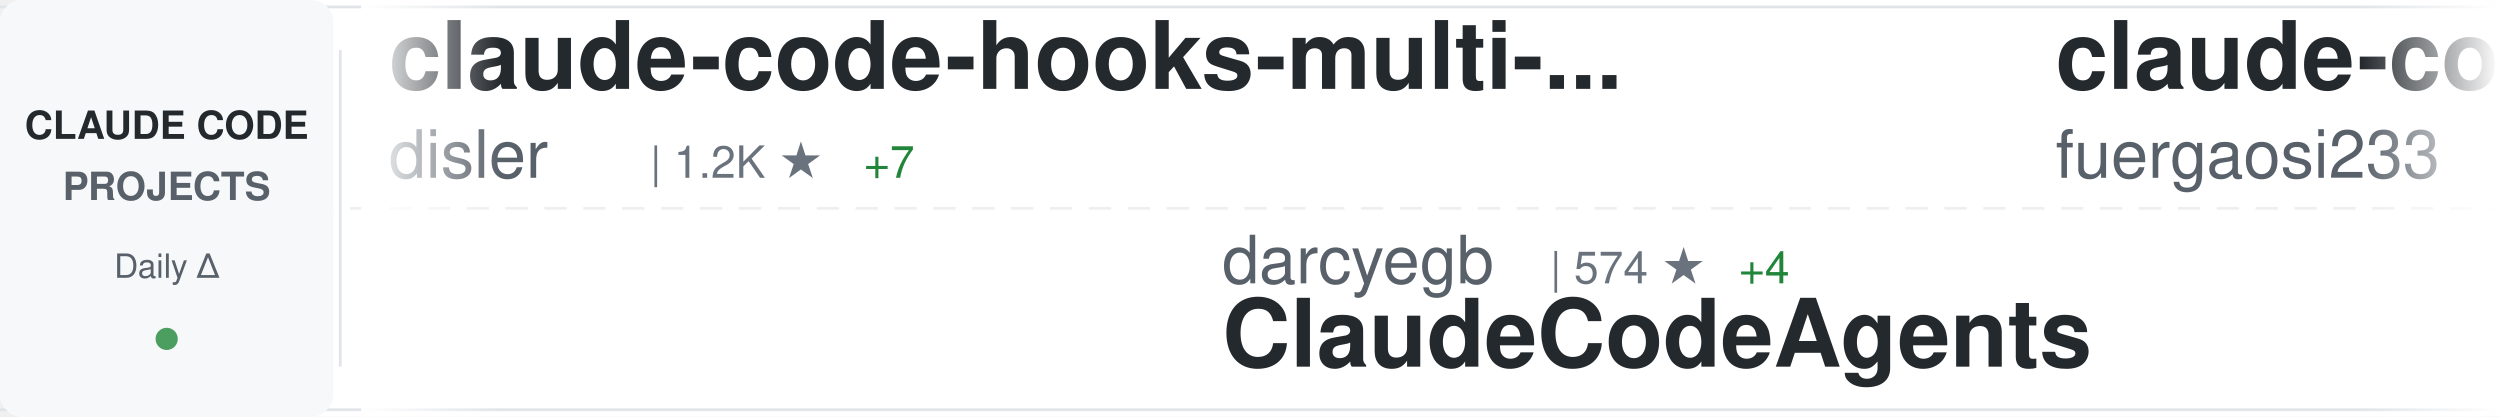
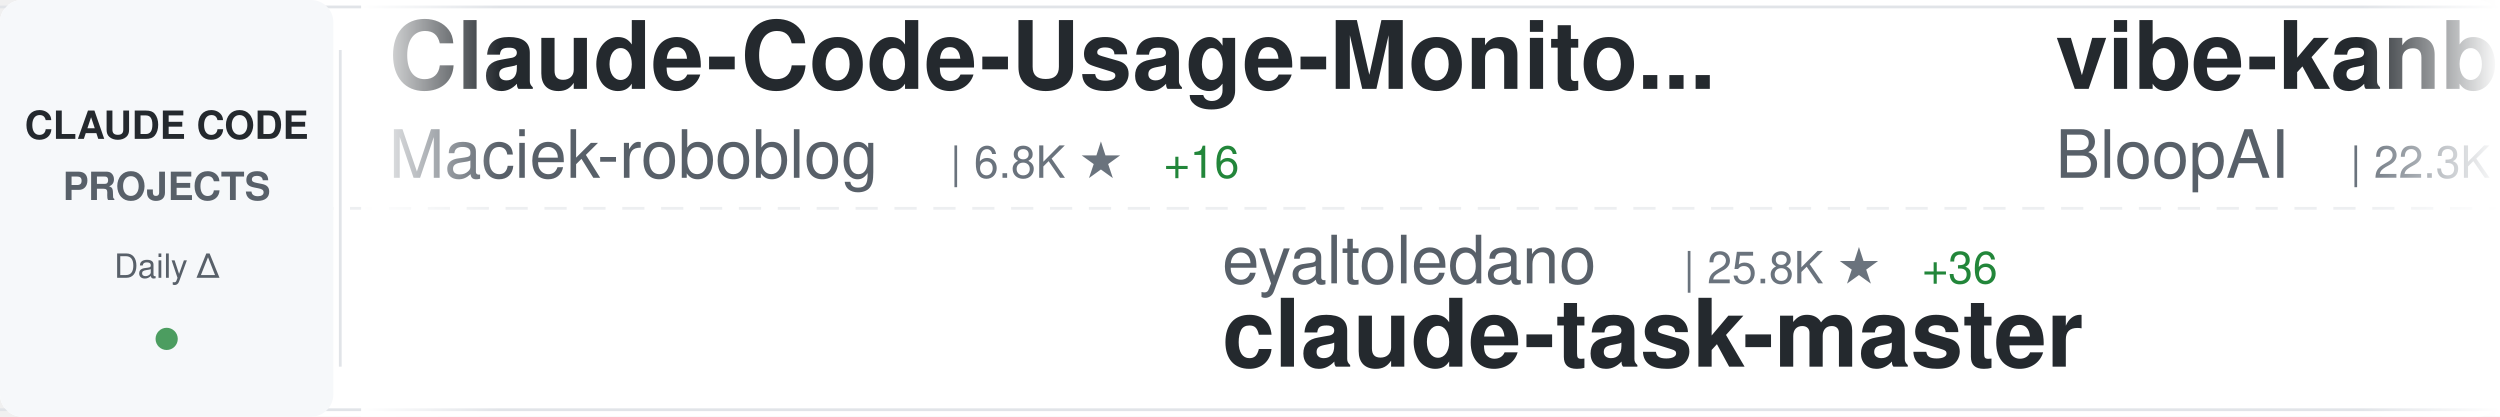
<svg xmlns="http://www.w3.org/2000/svg" width="900" height="150">
  <defs>
    <linearGradient id="awesomeLeftFade" x1="0%" y1="0%" x2="100%" y2="0%">
      <stop offset="0%" style="stop-color:#ffffff;stop-opacity:1" />
      <stop offset="100%" style="stop-color:#ffffff;stop-opacity:0" />
    </linearGradient>
    <linearGradient id="awesomeRightFade" x1="0%" y1="0%" x2="100%" y2="0%">
      <stop offset="0%" style="stop-color:#ffffff;stop-opacity:0" />
      <stop offset="100%" style="stop-color:#ffffff;stop-opacity:1" />
    </linearGradient>
  </defs>
  <rect width="900" height="150" fill="#ffffff" rx="8" />
  <rect x="0" y="2" width="900" height="1" fill="#e1e4e8" />
  <rect x="0" y="147" width="900" height="1" fill="#e1e4e8" />
  <line x1="0" y1="75" x2="900" y2="75" stroke="#e1e4e8" stroke-width="1" stroke-dasharray="8 6" opacity="0.6" />
  <rect x="0" y="0" width="120" height="150" fill="#f6f8fa" rx="8" />
  <text x="60" y="50" font-family="-apple-system, BlinkMacSystemFont, 'Segoe UI', Helvetica, Arial, sans-serif" font-size="14" font-weight="600" fill="#24292e" text-anchor="middle">CLAUDE CODE</text>
  <text x="60" y="72" font-family="-apple-system, BlinkMacSystemFont, 'Segoe UI', Helvetica, Arial, sans-serif" font-size="14" font-weight="600" fill="#586069" text-anchor="middle">PROJECTS</text>
  <text x="60" y="100" font-family="-apple-system, BlinkMacSystemFont, 'Segoe UI', Helvetica, Arial, sans-serif" font-size="12" font-weight="500" fill="#586069" text-anchor="middle">Daily Δ</text>
  <circle cx="60" cy="122" r="4" fill="#22863a" opacity="0.8" />
  <rect x="122" y="18" width="1" height="114" fill="#e1e4e8" />
  <clipPath id="awesomeTickerClip">
    <rect x="130" y="0" width="770" height="150" />
  </clipPath>
  <g clip-path="url(#awesomeTickerClip)">
    <g id="awesomeTickerItems">
      <animateTransform attributeName="transform" attributeType="XML" type="translate" from="0 0" to="-3000 0" dur="54s" repeatCount="indefinite" />
      <g transform="translate(0, 0)">
-         <text x="140" y="32" font-family="-apple-system, BlinkMacSystemFont, 'Segoe UI', Helvetica, Arial, sans-serif" font-size="34" font-weight="600" fill="#24292e">claude-code-hooks-multi-...</text>
-         <text x="140" y="64" font-family="-apple-system, BlinkMacSystemFont, 'Segoe UI', Helvetica, Arial, sans-serif" font-size="24" font-weight="400" fill="#586069">disler</text>
-         <text x="234" y="64" font-family="-apple-system, BlinkMacSystemFont, 'Segoe UI', Helvetica, Arial, sans-serif" font-size="16" font-weight="500" fill="#6a737d">| 1.2K ★</text>
-         <text x="311" y="64" font-family="-apple-system, BlinkMacSystemFont, 'Segoe UI', Helvetica, Arial, sans-serif" font-size="16" font-weight="500" fill="#22863a"> +7</text>
+         <text x="140" y="32" font-family="-apple-system, BlinkMacSystemFont, 'Segoe UI', Helvetica, Arial, sans-serif" font-size="34" font-weight="600" fill="#24292e">Claude-Code-Usage-Monito...</text>
+         <text x="140" y="64" font-family="-apple-system, BlinkMacSystemFont, 'Segoe UI', Helvetica, Arial, sans-serif" font-size="24" font-weight="400" fill="#586069">Maciek-roboblog</text>
+         <text x="342" y="64" font-family="-apple-system, BlinkMacSystemFont, 'Segoe UI', Helvetica, Arial, sans-serif" font-size="16" font-weight="500" fill="#6a737d">| 6.8K ★</text>
+         <text x="419" y="64" font-family="-apple-system, BlinkMacSystemFont, 'Segoe UI', Helvetica, Arial, sans-serif" font-size="16" font-weight="500" fill="#22863a"> +16</text>
      </g>
      <g transform="translate(300, 0)">
-         <text x="140" y="102" font-family="-apple-system, BlinkMacSystemFont, 'Segoe UI', Helvetica, Arial, sans-serif" font-size="24" font-weight="400" fill="#586069">darcyegb</text>
-         <text x="258" y="102" font-family="-apple-system, BlinkMacSystemFont, 'Segoe UI', Helvetica, Arial, sans-serif" font-size="16" font-weight="500" fill="#6a737d">| 574 ★</text>
-         <text x="326" y="102" font-family="-apple-system, BlinkMacSystemFont, 'Segoe UI', Helvetica, Arial, sans-serif" font-size="16" font-weight="500" fill="#22863a"> +4</text>
-         <text x="140" y="132" font-family="-apple-system, BlinkMacSystemFont, 'Segoe UI', Helvetica, Arial, sans-serif" font-size="34" font-weight="600" fill="#24292e">ClaudeCodeAgents</text>
+         <text x="140" y="102" font-family="-apple-system, BlinkMacSystemFont, 'Segoe UI', Helvetica, Arial, sans-serif" font-size="24" font-weight="400" fill="#586069">eyaltoledano</text>
+         <text x="306" y="102" font-family="-apple-system, BlinkMacSystemFont, 'Segoe UI', Helvetica, Arial, sans-serif" font-size="16" font-weight="500" fill="#6a737d">| 25.8K ★</text>
+         <text x="392" y="102" font-family="-apple-system, BlinkMacSystemFont, 'Segoe UI', Helvetica, Arial, sans-serif" font-size="16" font-weight="500" fill="#22863a"> +36</text>
+         <text x="140" y="132" font-family="-apple-system, BlinkMacSystemFont, 'Segoe UI', Helvetica, Arial, sans-serif" font-size="34" font-weight="600" fill="#24292e">claude-task-master</text>
      </g>
      <g transform="translate(600, 0)">
-         <text x="140" y="32" font-family="-apple-system, BlinkMacSystemFont, 'Segoe UI', Helvetica, Arial, sans-serif" font-size="34" font-weight="600" fill="#24292e">claude-code-proxy</text>
-         <text x="140" y="64" font-family="-apple-system, BlinkMacSystemFont, 'Segoe UI', Helvetica, Arial, sans-serif" font-size="24" font-weight="400" fill="#586069">fuergaosi233</text>
-         <text x="306" y="64" font-family="-apple-system, BlinkMacSystemFont, 'Segoe UI', Helvetica, Arial, sans-serif" font-size="16" font-weight="500" fill="#6a737d">| 2.1K ★</text>
-         <text x="383" y="64" font-family="-apple-system, BlinkMacSystemFont, 'Segoe UI', Helvetica, Arial, sans-serif" font-size="16" font-weight="500" fill="#22863a"> +5</text>
+         <text x="140" y="32" font-family="-apple-system, BlinkMacSystemFont, 'Segoe UI', Helvetica, Arial, sans-serif" font-size="34" font-weight="600" fill="#24292e">vibe-kanban</text>
+         <text x="140" y="64" font-family="-apple-system, BlinkMacSystemFont, 'Segoe UI', Helvetica, Arial, sans-serif" font-size="24" font-weight="400" fill="#586069">BloopAI</text>
+         <text x="246" y="64" font-family="-apple-system, BlinkMacSystemFont, 'Segoe UI', Helvetica, Arial, sans-serif" font-size="16" font-weight="500" fill="#6a737d">| 22.3K ★</text>
+         <text x="332" y="64" font-family="-apple-system, BlinkMacSystemFont, 'Segoe UI', Helvetica, Arial, sans-serif" font-size="16" font-weight="500" fill="#22863a"> +81</text>
      </g>
      <g transform="translate(900, 0)">
-         <text x="140" y="102" font-family="-apple-system, BlinkMacSystemFont, 'Segoe UI', Helvetica, Arial, sans-serif" font-size="24" font-weight="400" fill="#586069">disler</text>
-         <text x="234" y="102" font-family="-apple-system, BlinkMacSystemFont, 'Segoe UI', Helvetica, Arial, sans-serif" font-size="16" font-weight="500" fill="#6a737d">| 3.2K ★</text>
-         <text x="311" y="102" font-family="-apple-system, BlinkMacSystemFont, 'Segoe UI', Helvetica, Arial, sans-serif" font-size="16" font-weight="500" fill="#22863a"> +10</text>
-         <text x="140" y="132" font-family="-apple-system, BlinkMacSystemFont, 'Segoe UI', Helvetica, Arial, sans-serif" font-size="34" font-weight="600" fill="#24292e">claude-code-hooks-master...</text>
+         <text x="140" y="102" font-family="-apple-system, BlinkMacSystemFont, 'Segoe UI', Helvetica, Arial, sans-serif" font-size="24" font-weight="400" fill="#586069">EveryInc</text>
+         <text x="258" y="102" font-family="-apple-system, BlinkMacSystemFont, 'Segoe UI', Helvetica, Arial, sans-serif" font-size="16" font-weight="500" fill="#6a737d">| 9.8K ★</text>
+         <text x="335" y="102" font-family="-apple-system, BlinkMacSystemFont, 'Segoe UI', Helvetica, Arial, sans-serif" font-size="16" font-weight="500" fill="#22863a"> +60</text>
+         <text x="140" y="132" font-family="-apple-system, BlinkMacSystemFont, 'Segoe UI', Helvetica, Arial, sans-serif" font-size="34" font-weight="600" fill="#24292e">compound-engineering-plu...</text>
      </g>
      <g transform="translate(1200, 0)">
-         <text x="140" y="32" font-family="-apple-system, BlinkMacSystemFont, 'Segoe UI', Helvetica, Arial, sans-serif" font-size="34" font-weight="600" fill="#24292e">edmunds-claude-code</text>
-         <text x="140" y="64" font-family="-apple-system, BlinkMacSystemFont, 'Segoe UI', Helvetica, Arial, sans-serif" font-size="24" font-weight="400" fill="#586069">edmund-io</text>
-         <text x="270" y="64" font-family="-apple-system, BlinkMacSystemFont, 'Segoe UI', Helvetica, Arial, sans-serif" font-size="16" font-weight="500" fill="#6a737d">| 1.3K ★</text>
-         <text x="347" y="64" font-family="-apple-system, BlinkMacSystemFont, 'Segoe UI', Helvetica, Arial, sans-serif" font-size="16" font-weight="500" fill="#22863a"> +5</text>
+         <text x="140" y="32" font-family="-apple-system, BlinkMacSystemFont, 'Segoe UI', Helvetica, Arial, sans-serif" font-size="34" font-weight="600" fill="#24292e">cc</text>
+         <text x="140" y="64" font-family="-apple-system, BlinkMacSystemFont, 'Segoe UI', Helvetica, Arial, sans-serif" font-size="24" font-weight="400" fill="#586069">kn1026</text>
+         <text x="234" y="64" font-family="-apple-system, BlinkMacSystemFont, 'Segoe UI', Helvetica, Arial, sans-serif" font-size="16" font-weight="500" fill="#6a737d">| 703 ★</text>
      </g>
      <g transform="translate(1500, 0)">
-         <text x="140" y="102" font-family="-apple-system, BlinkMacSystemFont, 'Segoe UI', Helvetica, Arial, sans-serif" font-size="24" font-weight="400" fill="#586069">steipete</text>
-         <text x="258" y="102" font-family="-apple-system, BlinkMacSystemFont, 'Segoe UI', Helvetica, Arial, sans-serif" font-size="16" font-weight="500" fill="#6a737d">| 1.1K ★</text>
-         <text x="140" y="132" font-family="-apple-system, BlinkMacSystemFont, 'Segoe UI', Helvetica, Arial, sans-serif" font-size="34" font-weight="600" fill="#24292e">claude-code-mcp</text>
+         <text x="140" y="102" font-family="-apple-system, BlinkMacSystemFont, 'Segoe UI', Helvetica, Arial, sans-serif" font-size="24" font-weight="400" fill="#586069">Pimzino</text>
+         <text x="246" y="102" font-family="-apple-system, BlinkMacSystemFont, 'Segoe UI', Helvetica, Arial, sans-serif" font-size="16" font-weight="500" fill="#6a737d">| 3.5K ★</text>
+         <text x="323" y="102" font-family="-apple-system, BlinkMacSystemFont, 'Segoe UI', Helvetica, Arial, sans-serif" font-size="16" font-weight="500" fill="#22863a"> +5</text>
+         <text x="140" y="132" font-family="-apple-system, BlinkMacSystemFont, 'Segoe UI', Helvetica, Arial, sans-serif" font-size="34" font-weight="600" fill="#24292e">claude-code-spec-workflo...</text>
      </g>
      <g transform="translate(1800, 0)">
-         <text x="140" y="32" font-family="-apple-system, BlinkMacSystemFont, 'Segoe UI', Helvetica, Arial, sans-serif" font-size="34" font-weight="600" fill="#24292e">claudecodeui</text>
-         <text x="140" y="64" font-family="-apple-system, BlinkMacSystemFont, 'Segoe UI', Helvetica, Arial, sans-serif" font-size="24" font-weight="400" fill="#586069">siteboon</text>
-         <text x="258" y="64" font-family="-apple-system, BlinkMacSystemFont, 'Segoe UI', Helvetica, Arial, sans-serif" font-size="16" font-weight="500" fill="#6a737d">| 7.6K ★</text>
-         <text x="335" y="64" font-family="-apple-system, BlinkMacSystemFont, 'Segoe UI', Helvetica, Arial, sans-serif" font-size="16" font-weight="500" fill="#22863a"> +64</text>
+         <text x="140" y="32" font-family="-apple-system, BlinkMacSystemFont, 'Segoe UI', Helvetica, Arial, sans-serif" font-size="34" font-weight="600" fill="#24292e">planning-with-files</text>
+         <text x="140" y="64" font-family="-apple-system, BlinkMacSystemFont, 'Segoe UI', Helvetica, Arial, sans-serif" font-size="24" font-weight="400" fill="#586069">OthmanAdi</text>
+         <text x="270" y="64" font-family="-apple-system, BlinkMacSystemFont, 'Segoe UI', Helvetica, Arial, sans-serif" font-size="16" font-weight="500" fill="#6a737d">| 15.1K ★</text>
+         <text x="356" y="64" font-family="-apple-system, BlinkMacSystemFont, 'Segoe UI', Helvetica, Arial, sans-serif" font-size="16" font-weight="500" fill="#22863a"> +125</text>
      </g>
      <g transform="translate(2100, 0)">
-         <text x="140" y="102" font-family="-apple-system, BlinkMacSystemFont, 'Segoe UI', Helvetica, Arial, sans-serif" font-size="24" font-weight="400" fill="#586069">pedrohcgs</text>
-         <text x="270" y="102" font-family="-apple-system, BlinkMacSystemFont, 'Segoe UI', Helvetica, Arial, sans-serif" font-size="16" font-weight="500" fill="#6a737d">| 515 ★</text>
-         <text x="338" y="102" font-family="-apple-system, BlinkMacSystemFont, 'Segoe UI', Helvetica, Arial, sans-serif" font-size="16" font-weight="500" fill="#22863a"> +9</text>
-         <text x="140" y="132" font-family="-apple-system, BlinkMacSystemFont, 'Segoe UI', Helvetica, Arial, sans-serif" font-size="34" font-weight="600" fill="#24292e">claude-code-my-workflow</text>
+         <text x="140" y="102" font-family="-apple-system, BlinkMacSystemFont, 'Segoe UI', Helvetica, Arial, sans-serif" font-size="24" font-weight="400" fill="#586069">cixingguangming55555</text>
+         <text x="402" y="102" font-family="-apple-system, BlinkMacSystemFont, 'Segoe UI', Helvetica, Arial, sans-serif" font-size="16" font-weight="500" fill="#6a737d">| 2.5K ★</text>
+         <text x="140" y="132" font-family="-apple-system, BlinkMacSystemFont, 'Segoe UI', Helvetica, Arial, sans-serif" font-size="34" font-weight="600" fill="#24292e">wechat-bot</text>
      </g>
      <g transform="translate(2400, 0)">
-         <text x="140" y="32" font-family="-apple-system, BlinkMacSystemFont, 'Segoe UI', Helvetica, Arial, sans-serif" font-size="34" font-weight="600" fill="#24292e">Claude-Code-Workflow</text>
-         <text x="140" y="64" font-family="-apple-system, BlinkMacSystemFont, 'Segoe UI', Helvetica, Arial, sans-serif" font-size="24" font-weight="400" fill="#586069">catlog22</text>
-         <text x="258" y="64" font-family="-apple-system, BlinkMacSystemFont, 'Segoe UI', Helvetica, Arial, sans-serif" font-size="16" font-weight="500" fill="#6a737d">| 1.4K ★</text>
-         <text x="335" y="64" font-family="-apple-system, BlinkMacSystemFont, 'Segoe UI', Helvetica, Arial, sans-serif" font-size="16" font-weight="500" fill="#22863a"> +7</text>
+         <text x="140" y="32" font-family="-apple-system, BlinkMacSystemFont, 'Segoe UI', Helvetica, Arial, sans-serif" font-size="34" font-weight="600" fill="#24292e">claude-coder</text>
+         <text x="140" y="64" font-family="-apple-system, BlinkMacSystemFont, 'Segoe UI', Helvetica, Arial, sans-serif" font-size="24" font-weight="400" fill="#586069">kodu-ai</text>
+         <text x="246" y="64" font-family="-apple-system, BlinkMacSystemFont, 'Segoe UI', Helvetica, Arial, sans-serif" font-size="16" font-weight="500" fill="#6a737d">| 5.3K ★</text>
+         <text x="323" y="64" font-family="-apple-system, BlinkMacSystemFont, 'Segoe UI', Helvetica, Arial, sans-serif" font-size="16" font-weight="500" fill="#22863a"> +1</text>
      </g>
      <g transform="translate(2700, 0)">
-         <text x="140" y="102" font-family="-apple-system, BlinkMacSystemFont, 'Segoe UI', Helvetica, Arial, sans-serif" font-size="24" font-weight="400" fill="#586069">PleasePrompto</text>
-         <text x="318" y="102" font-family="-apple-system, BlinkMacSystemFont, 'Segoe UI', Helvetica, Arial, sans-serif" font-size="16" font-weight="500" fill="#6a737d">| 4.0K ★</text>
-         <text x="395" y="102" font-family="-apple-system, BlinkMacSystemFont, 'Segoe UI', Helvetica, Arial, sans-serif" font-size="16" font-weight="500" fill="#22863a"> +56</text>
-         <text x="140" y="132" font-family="-apple-system, BlinkMacSystemFont, 'Segoe UI', Helvetica, Arial, sans-serif" font-size="34" font-weight="600" fill="#24292e">notebooklm-skill</text>
+         <text x="140" y="102" font-family="-apple-system, BlinkMacSystemFont, 'Segoe UI', Helvetica, Arial, sans-serif" font-size="24" font-weight="400" fill="#586069">diet103</text>
+         <text x="246" y="102" font-family="-apple-system, BlinkMacSystemFont, 'Segoe UI', Helvetica, Arial, sans-serif" font-size="16" font-weight="500" fill="#6a737d">| 9.1K ★</text>
+         <text x="323" y="102" font-family="-apple-system, BlinkMacSystemFont, 'Segoe UI', Helvetica, Arial, sans-serif" font-size="16" font-weight="500" fill="#22863a"> +15</text>
+         <text x="140" y="132" font-family="-apple-system, BlinkMacSystemFont, 'Segoe UI', Helvetica, Arial, sans-serif" font-size="34" font-weight="600" fill="#24292e">claude-code-infrastructu...</text>
      </g>
      <g transform="translate(3000, 0)">
-         <text x="140" y="32" font-family="-apple-system, BlinkMacSystemFont, 'Segoe UI', Helvetica, Arial, sans-serif" font-size="34" font-weight="600" fill="#24292e">claude-code-hooks-multi-...</text>
-         <text x="140" y="64" font-family="-apple-system, BlinkMacSystemFont, 'Segoe UI', Helvetica, Arial, sans-serif" font-size="24" font-weight="400" fill="#586069">disler</text>
-         <text x="234" y="64" font-family="-apple-system, BlinkMacSystemFont, 'Segoe UI', Helvetica, Arial, sans-serif" font-size="16" font-weight="500" fill="#6a737d">| 1.2K ★</text>
-         <text x="311" y="64" font-family="-apple-system, BlinkMacSystemFont, 'Segoe UI', Helvetica, Arial, sans-serif" font-size="16" font-weight="500" fill="#22863a"> +7</text>
+         <text x="140" y="32" font-family="-apple-system, BlinkMacSystemFont, 'Segoe UI', Helvetica, Arial, sans-serif" font-size="34" font-weight="600" fill="#24292e">Claude-Code-Usage-Monito...</text>
+         <text x="140" y="64" font-family="-apple-system, BlinkMacSystemFont, 'Segoe UI', Helvetica, Arial, sans-serif" font-size="24" font-weight="400" fill="#586069">Maciek-roboblog</text>
+         <text x="342" y="64" font-family="-apple-system, BlinkMacSystemFont, 'Segoe UI', Helvetica, Arial, sans-serif" font-size="16" font-weight="500" fill="#6a737d">| 6.8K ★</text>
+         <text x="419" y="64" font-family="-apple-system, BlinkMacSystemFont, 'Segoe UI', Helvetica, Arial, sans-serif" font-size="16" font-weight="500" fill="#22863a"> +16</text>
      </g>
      <g transform="translate(3300, 0)">
-         <text x="140" y="102" font-family="-apple-system, BlinkMacSystemFont, 'Segoe UI', Helvetica, Arial, sans-serif" font-size="24" font-weight="400" fill="#586069">darcyegb</text>
-         <text x="258" y="102" font-family="-apple-system, BlinkMacSystemFont, 'Segoe UI', Helvetica, Arial, sans-serif" font-size="16" font-weight="500" fill="#6a737d">| 574 ★</text>
-         <text x="326" y="102" font-family="-apple-system, BlinkMacSystemFont, 'Segoe UI', Helvetica, Arial, sans-serif" font-size="16" font-weight="500" fill="#22863a"> +4</text>
-         <text x="140" y="132" font-family="-apple-system, BlinkMacSystemFont, 'Segoe UI', Helvetica, Arial, sans-serif" font-size="34" font-weight="600" fill="#24292e">ClaudeCodeAgents</text>
+         <text x="140" y="102" font-family="-apple-system, BlinkMacSystemFont, 'Segoe UI', Helvetica, Arial, sans-serif" font-size="24" font-weight="400" fill="#586069">eyaltoledano</text>
+         <text x="306" y="102" font-family="-apple-system, BlinkMacSystemFont, 'Segoe UI', Helvetica, Arial, sans-serif" font-size="16" font-weight="500" fill="#6a737d">| 25.8K ★</text>
+         <text x="392" y="102" font-family="-apple-system, BlinkMacSystemFont, 'Segoe UI', Helvetica, Arial, sans-serif" font-size="16" font-weight="500" fill="#22863a"> +36</text>
+         <text x="140" y="132" font-family="-apple-system, BlinkMacSystemFont, 'Segoe UI', Helvetica, Arial, sans-serif" font-size="34" font-weight="600" fill="#24292e">claude-task-master</text>
      </g>
      <g transform="translate(3600, 0)">
-         <text x="140" y="32" font-family="-apple-system, BlinkMacSystemFont, 'Segoe UI', Helvetica, Arial, sans-serif" font-size="34" font-weight="600" fill="#24292e">claude-code-proxy</text>
-         <text x="140" y="64" font-family="-apple-system, BlinkMacSystemFont, 'Segoe UI', Helvetica, Arial, sans-serif" font-size="24" font-weight="400" fill="#586069">fuergaosi233</text>
-         <text x="306" y="64" font-family="-apple-system, BlinkMacSystemFont, 'Segoe UI', Helvetica, Arial, sans-serif" font-size="16" font-weight="500" fill="#6a737d">| 2.1K ★</text>
-         <text x="383" y="64" font-family="-apple-system, BlinkMacSystemFont, 'Segoe UI', Helvetica, Arial, sans-serif" font-size="16" font-weight="500" fill="#22863a"> +5</text>
+         <text x="140" y="32" font-family="-apple-system, BlinkMacSystemFont, 'Segoe UI', Helvetica, Arial, sans-serif" font-size="34" font-weight="600" fill="#24292e">vibe-kanban</text>
+         <text x="140" y="64" font-family="-apple-system, BlinkMacSystemFont, 'Segoe UI', Helvetica, Arial, sans-serif" font-size="24" font-weight="400" fill="#586069">BloopAI</text>
+         <text x="246" y="64" font-family="-apple-system, BlinkMacSystemFont, 'Segoe UI', Helvetica, Arial, sans-serif" font-size="16" font-weight="500" fill="#6a737d">| 22.3K ★</text>
+         <text x="332" y="64" font-family="-apple-system, BlinkMacSystemFont, 'Segoe UI', Helvetica, Arial, sans-serif" font-size="16" font-weight="500" fill="#22863a"> +81</text>
      </g>
      <g transform="translate(3900, 0)">
-         <text x="140" y="102" font-family="-apple-system, BlinkMacSystemFont, 'Segoe UI', Helvetica, Arial, sans-serif" font-size="24" font-weight="400" fill="#586069">disler</text>
-         <text x="234" y="102" font-family="-apple-system, BlinkMacSystemFont, 'Segoe UI', Helvetica, Arial, sans-serif" font-size="16" font-weight="500" fill="#6a737d">| 3.2K ★</text>
-         <text x="311" y="102" font-family="-apple-system, BlinkMacSystemFont, 'Segoe UI', Helvetica, Arial, sans-serif" font-size="16" font-weight="500" fill="#22863a"> +10</text>
-         <text x="140" y="132" font-family="-apple-system, BlinkMacSystemFont, 'Segoe UI', Helvetica, Arial, sans-serif" font-size="34" font-weight="600" fill="#24292e">claude-code-hooks-master...</text>
+         <text x="140" y="102" font-family="-apple-system, BlinkMacSystemFont, 'Segoe UI', Helvetica, Arial, sans-serif" font-size="24" font-weight="400" fill="#586069">EveryInc</text>
+         <text x="258" y="102" font-family="-apple-system, BlinkMacSystemFont, 'Segoe UI', Helvetica, Arial, sans-serif" font-size="16" font-weight="500" fill="#6a737d">| 9.8K ★</text>
+         <text x="335" y="102" font-family="-apple-system, BlinkMacSystemFont, 'Segoe UI', Helvetica, Arial, sans-serif" font-size="16" font-weight="500" fill="#22863a"> +60</text>
+         <text x="140" y="132" font-family="-apple-system, BlinkMacSystemFont, 'Segoe UI', Helvetica, Arial, sans-serif" font-size="34" font-weight="600" fill="#24292e">compound-engineering-plu...</text>
      </g>
    </g>
  </g>
  <rect x="130" y="0" width="50" height="150" fill="url(#awesomeLeftFade)" />
  <rect x="850" y="0" width="50" height="150" fill="url(#awesomeRightFade)" />
</svg>
